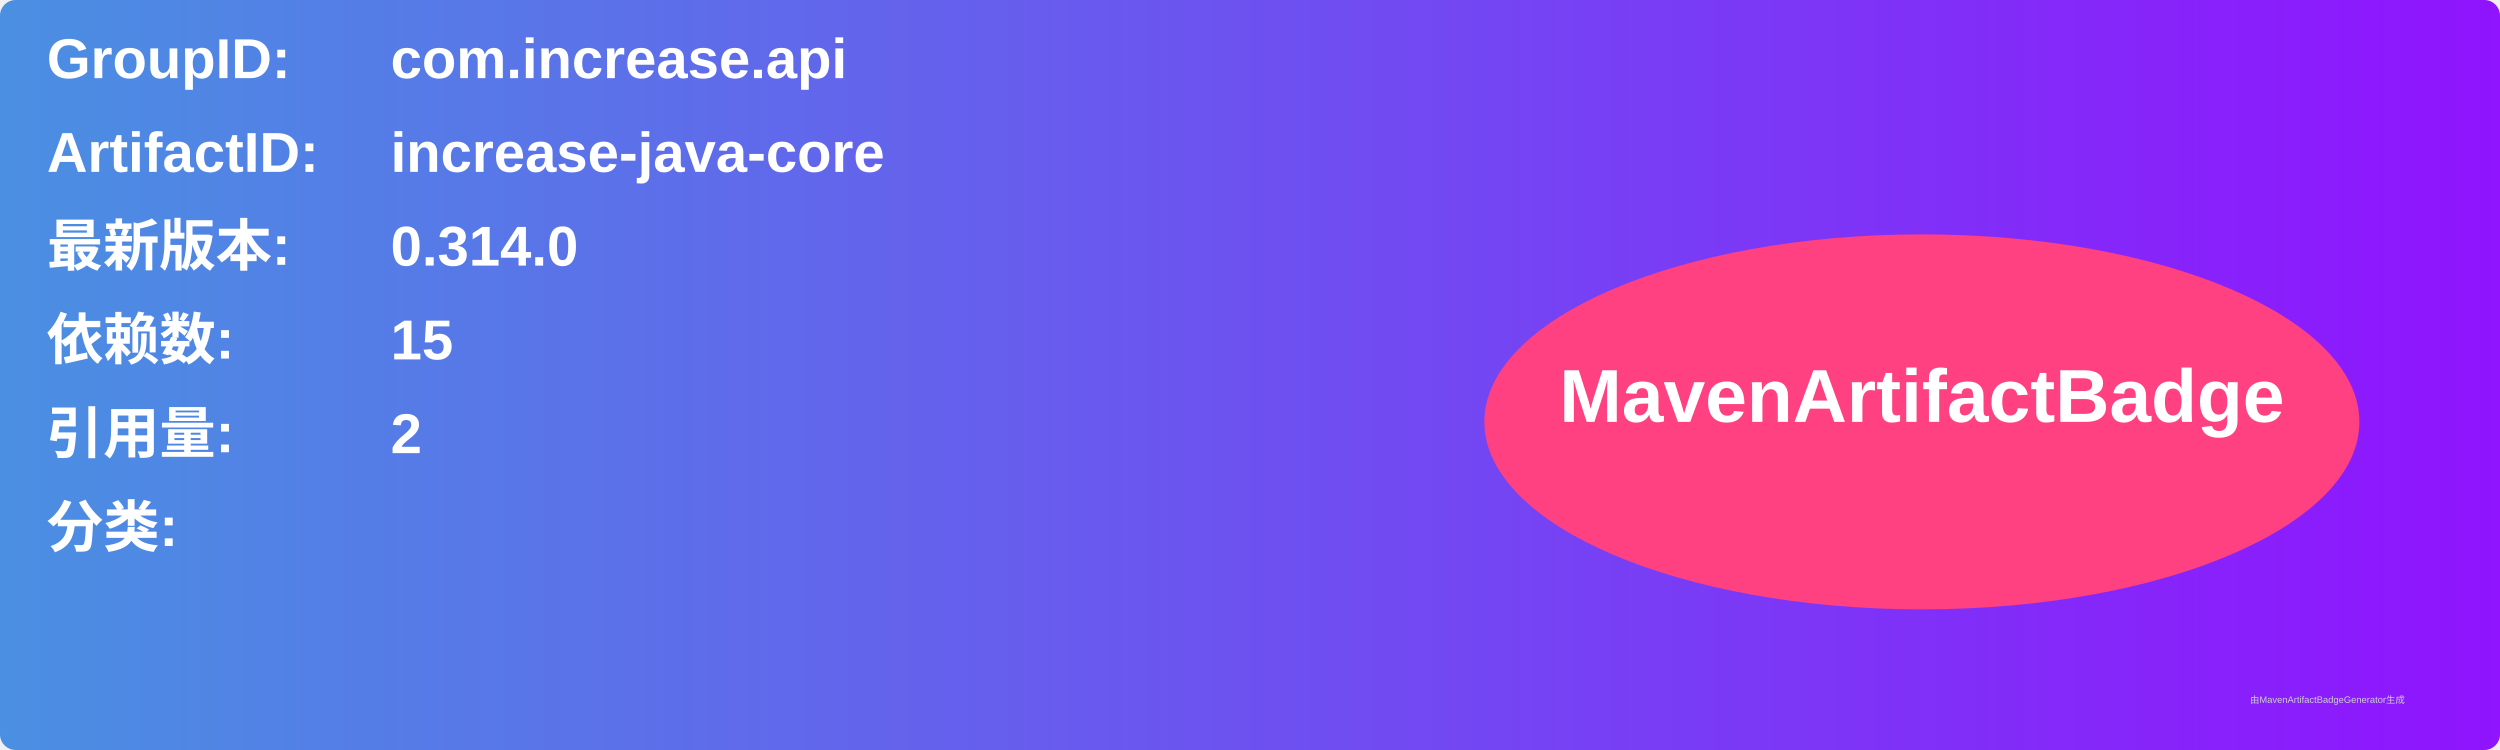
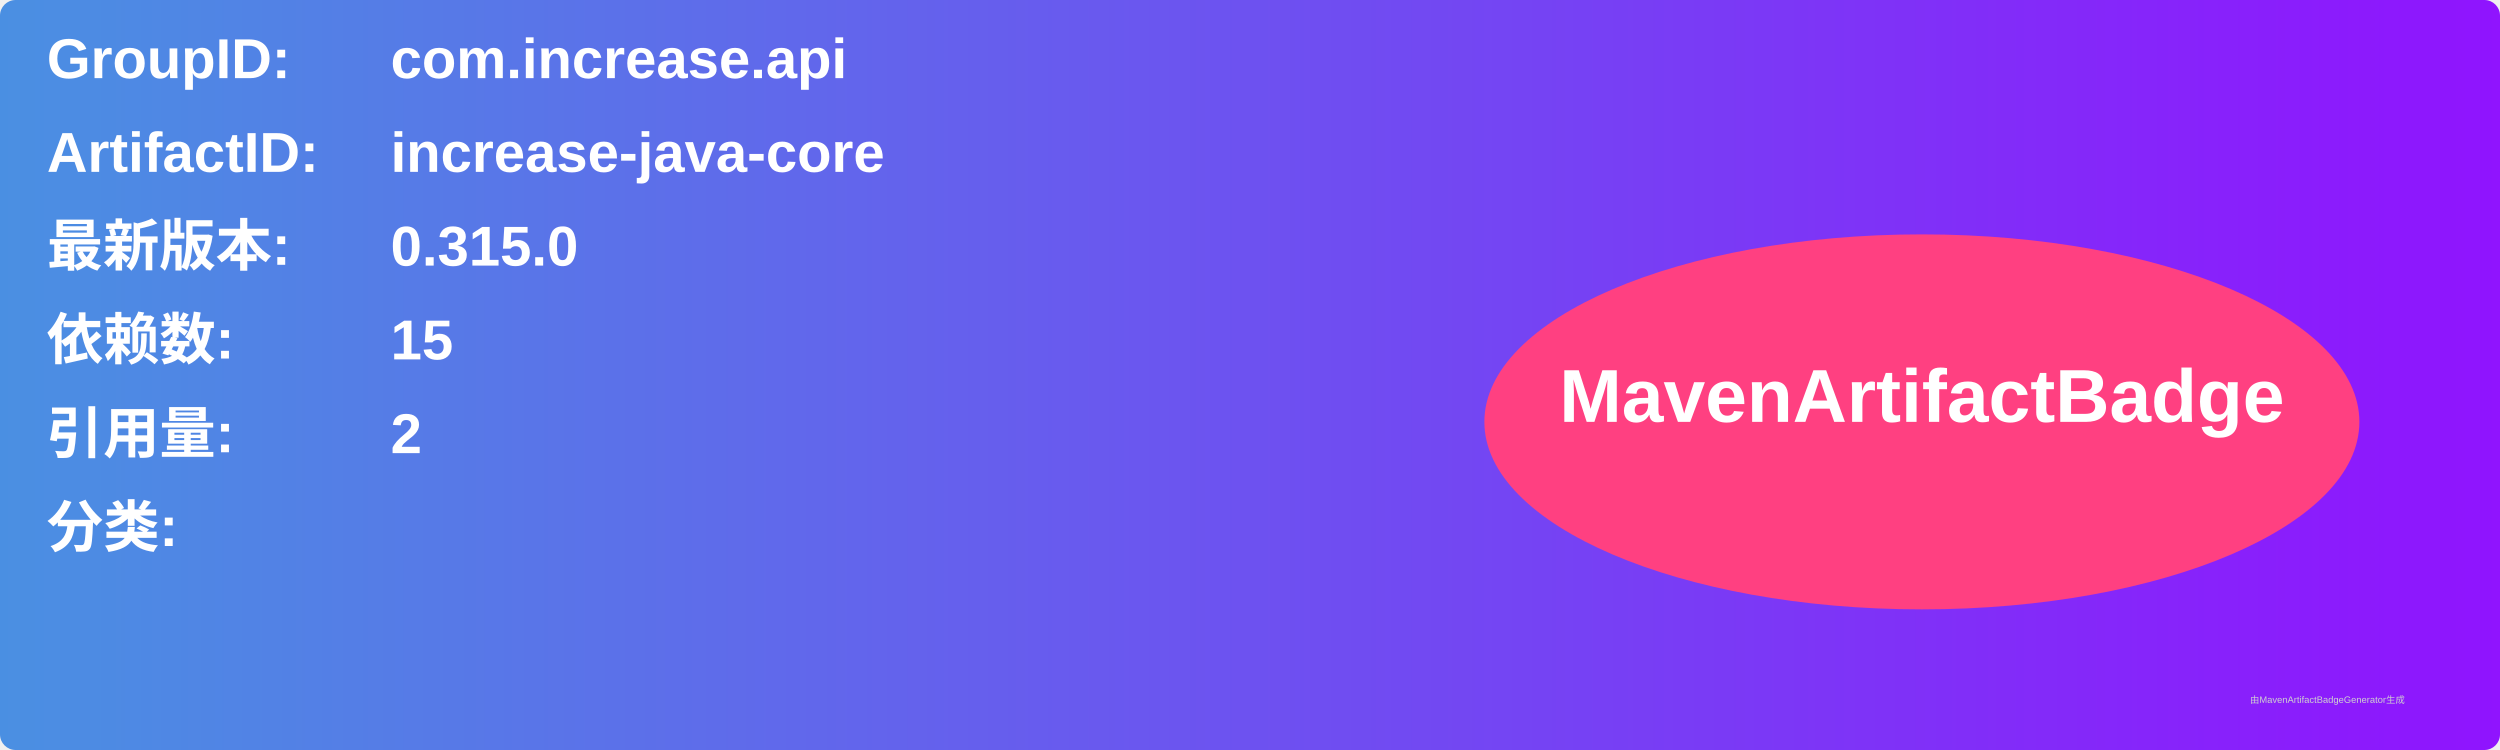
<svg xmlns="http://www.w3.org/2000/svg" width="800" height="240" viewBox="0 0 800 240">
  <linearGradient id="grad" x1="0%" y1="0%" x2="100%" y2="0%">
    <stop offset="0%" stop-color="#4a90e2" />
    <stop offset="100%" stop-color="#9013fe" />
  </linearGradient>
  <rect width="100%" height="100%" rx="5" ry="5" fill="url(#grad)" />
  <g transform="translate(15, 15)">
    <text x="0" y="10" font-family="Arial" font-size="18" fill="white" font-weight="bold" width="260">GroupID:</text>
    <text x="110" y="10" font-family="Arial" font-size="18" fill="white" font-weight="bold" width="460">com.increase.api</text>
    <text x="0" y="40" font-family="Arial" font-size="18" fill="white" font-weight="bold" width="260">ArtifactID:</text>
    <text x="110" y="40" font-family="Arial" font-size="18" fill="white" font-weight="bold" width="460">increase-java-core</text>
    <text x="0" y="70" font-family="Arial" font-size="18" fill="white" font-weight="bold">最新版本:</text>
    <text x="110" y="70" font-family="Arial" font-size="18" fill="white" font-weight="bold">
-       <tspan font-weight="bold">0.314.0</tspan>
+       <tspan font-weight="bold">0.315.0</tspan>
    </text>
    <text x="0" y="100" font-family="Arial" font-size="18" fill="white" font-weight="bold">依赖数: </text>
    <text x="110" y="100" font-family="Arial" font-size="18" fill="white">
      <tspan font-weight="bold">15</tspan>
    </text>
    <text x="0" y="130" font-family="Arial" font-size="18" fill="white" font-weight="bold">引用量: </text>
    <text x="110" y="130" font-family="Arial" font-size="18" fill="white">
      <tspan font-weight="bold">2</tspan>
    </text>
    <text x="0" y="160" font-family="Arial" font-size="18" fill="white" font-weight="bold">分类:</text>
    <text x="10" y="190" font-family="Arial" font-size="10" fill="white">
      <tspan font-weight="bold" />
    </text>
    <ellipse cx="600" cy="120" rx="140" ry="60" fill="#ff4081" />
    <text x="600" y="120" text-anchor="middle" font-family="Arial" font-size="24" fill="white" font-weight="bold">MavenArtifactBadge</text>
  </g>
  <text x="720" y="225" font-family="Arial" font-size="3" fill="#d0d0d0">由MavenArtifactBadgeGenerator生成</text>
</svg>
